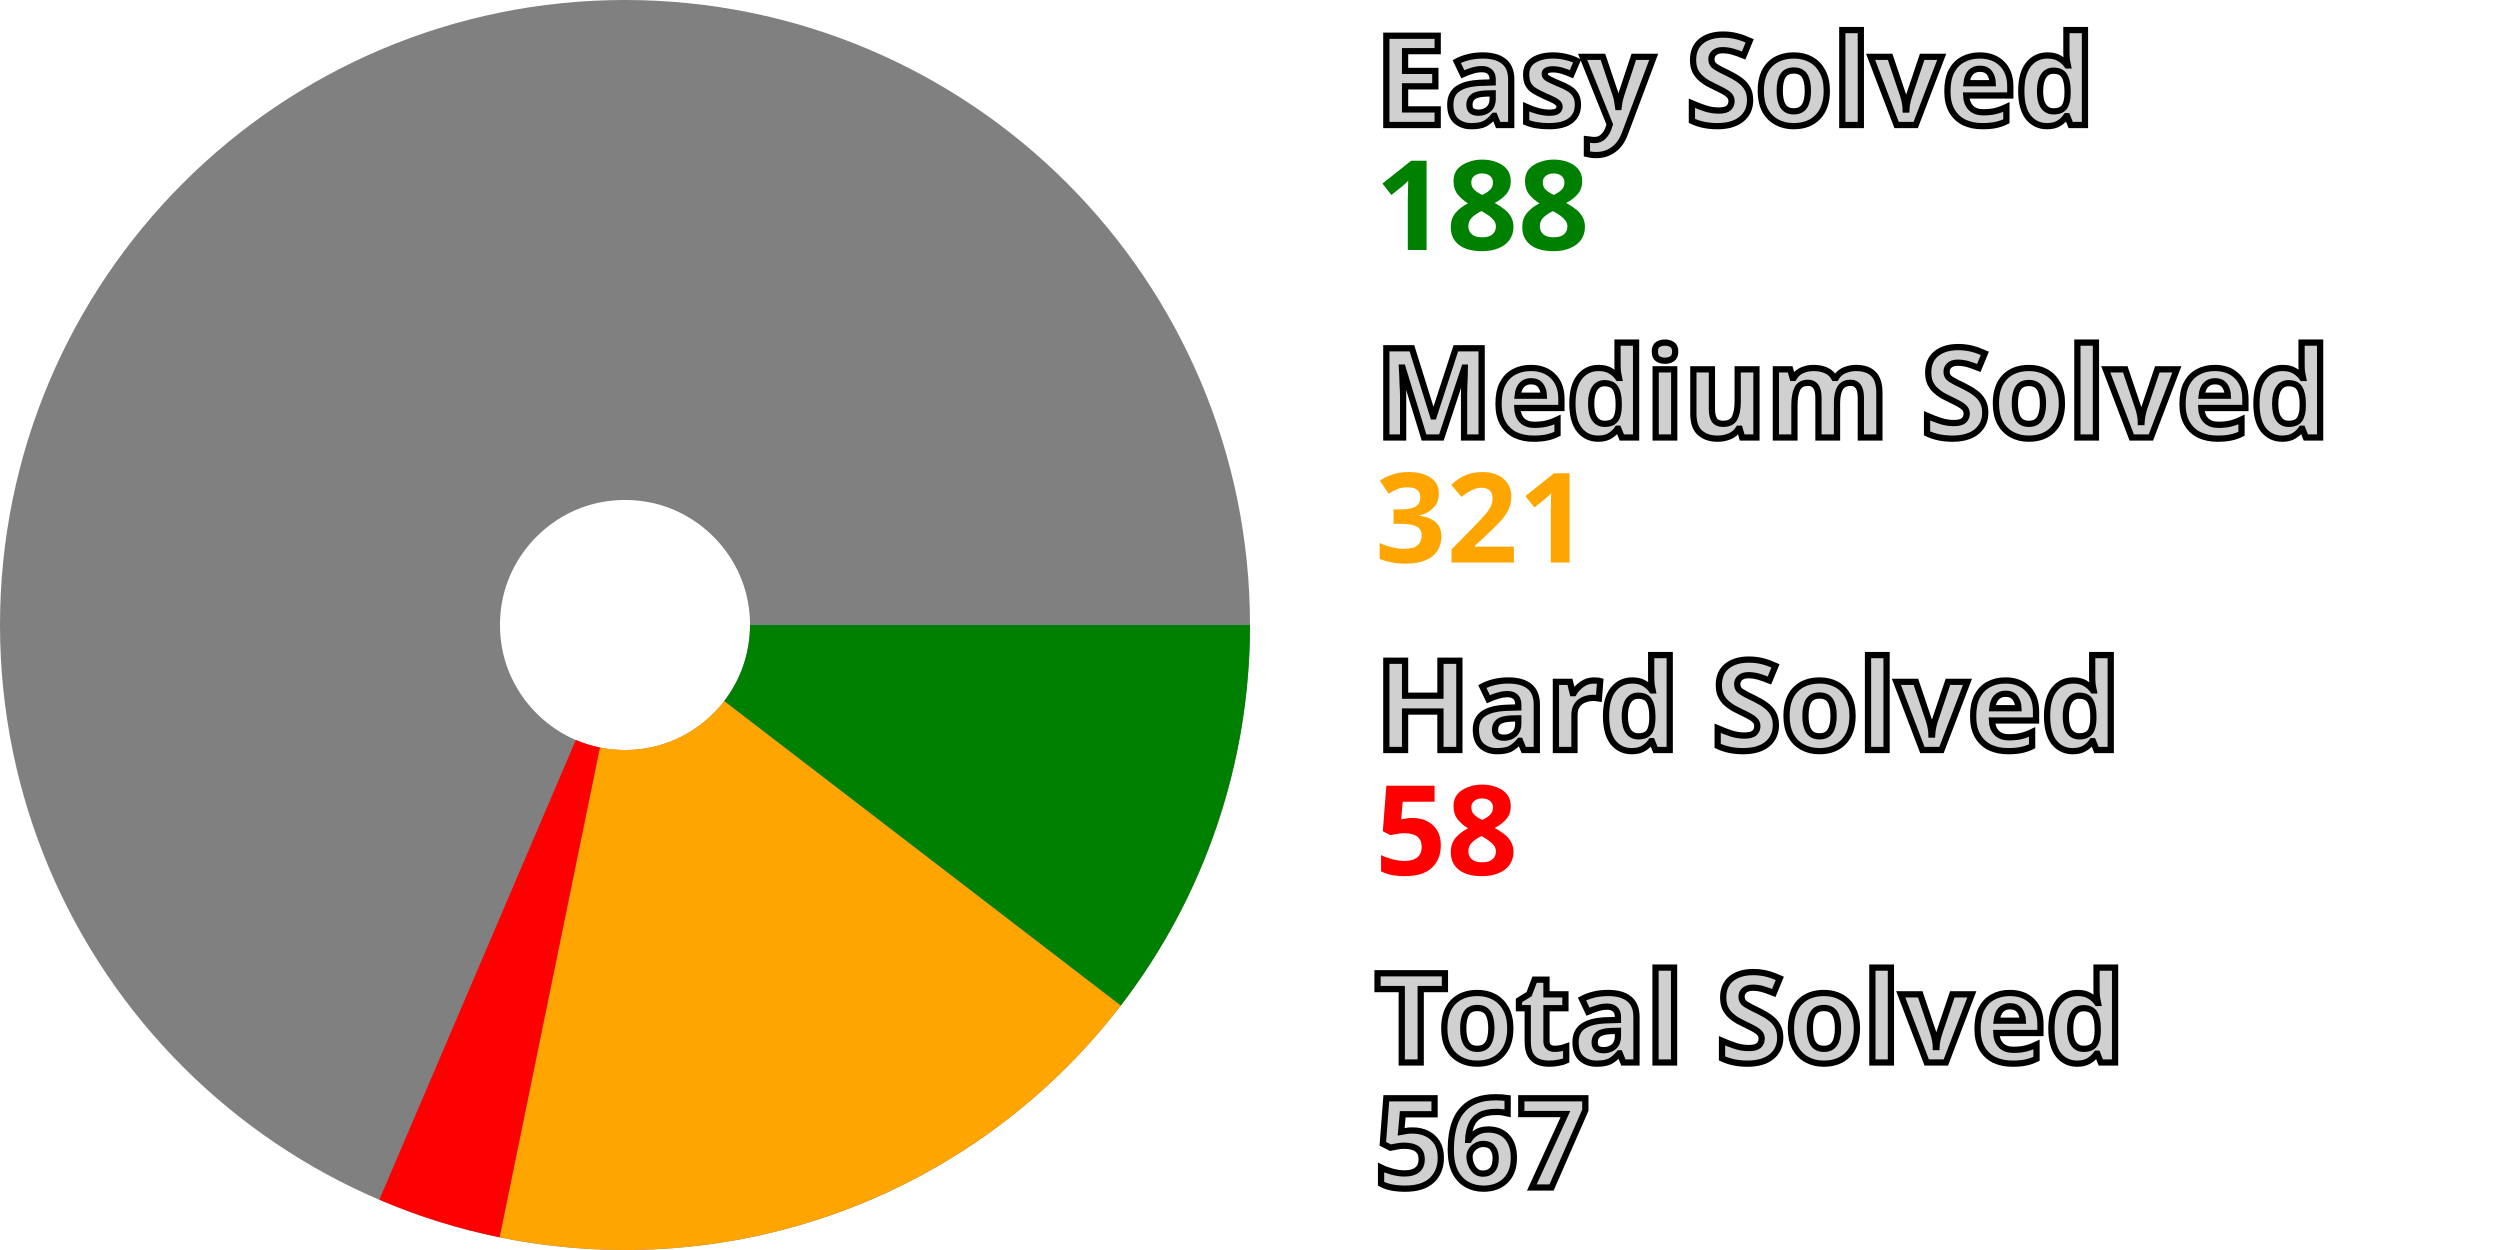
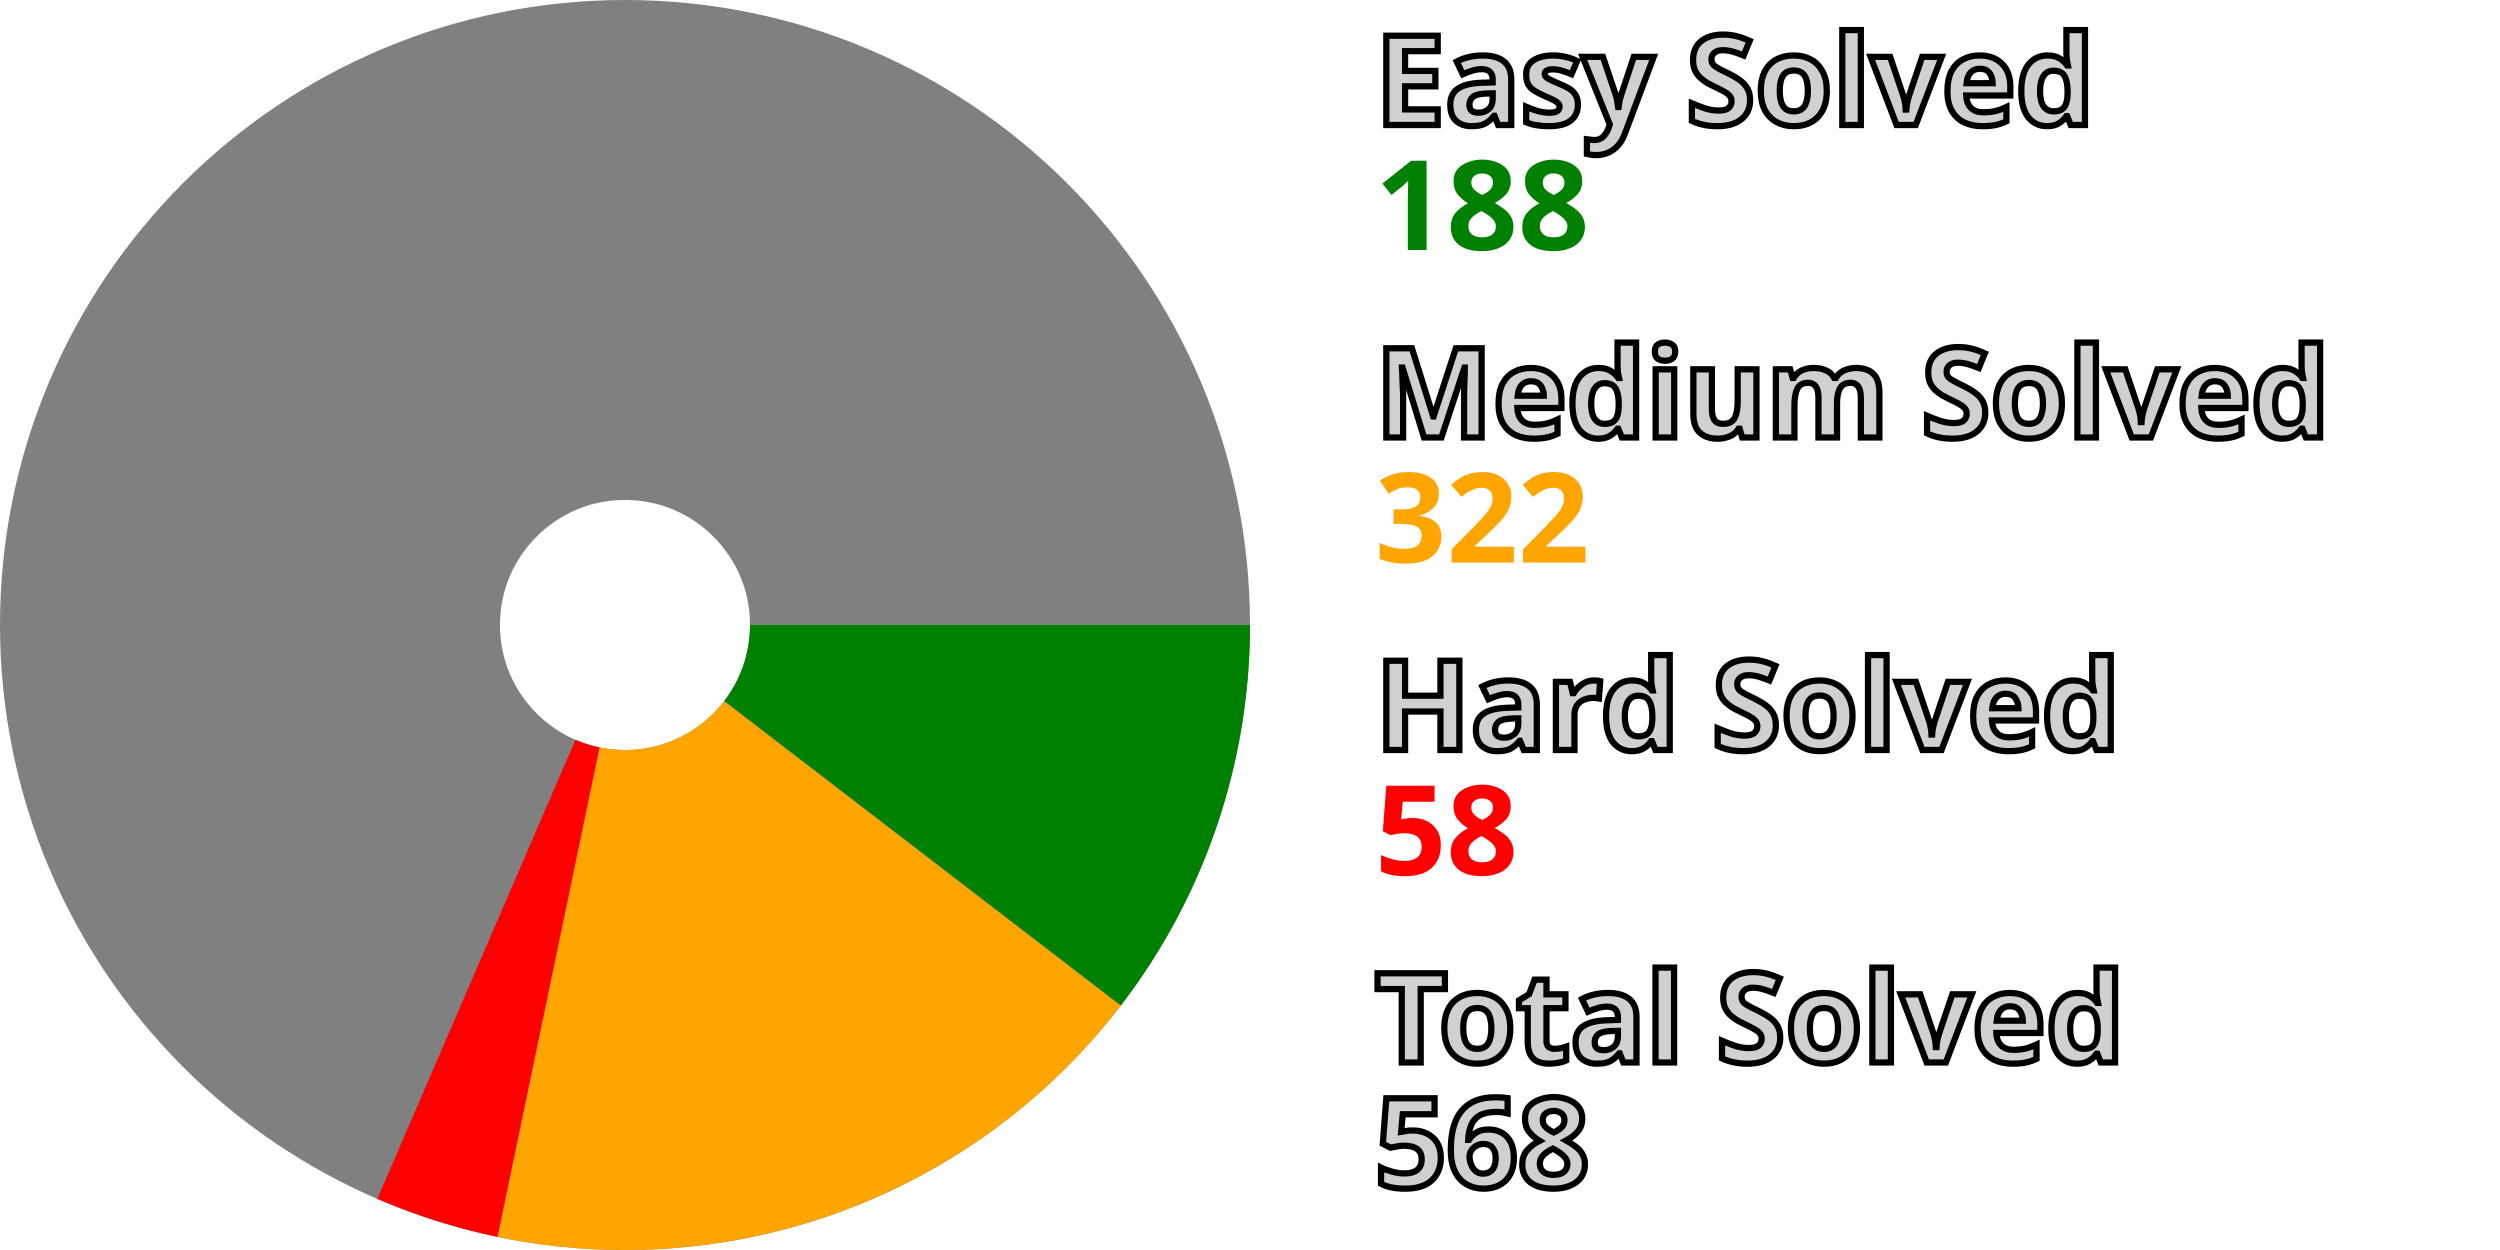
<svg xmlns="http://www.w3.org/2000/svg" width="200" height="100" viewBox="0 0 200 100" stroke-width="40" fill="none">
  <style>.small {font: bold 10px sans-serif; fill: #d0d0d0; stroke: black; stroke-width: 0.5px;}</style>
  <style>.esy {font: bold 10px sans-serif; fill: green;}</style>
  <style>.mdm {font: bold 10px sans-serif; fill: orange;}</style>
  <style>.hrd {font: bold 10px sans-serif; fill: red;}</style>
  <circle cx="50" cy="50" r="30.0" stroke="gray" />
  <path d="M80.0 50 A 30.0 30.0, 0, 0, 1, 73.795 68.27" stroke="green" />
-   <path d="M73.795 68.27 A 30.0 30.0, 0, 0, 1, 43.981 79.39" stroke="orange" />
-   <path d="M43.981 79.39 A 30.0 30.0, 0, 0, 1, 38.207 77.585" stroke="red" />
+   <path d="M73.795 68.27 A 30.0 30.0, 0, 0, 1, 43.879 79.369" stroke="orange" />
+   <path d="M43.879 79.369 A 30.0 30.0, 0, 0, 1, 38.111 77.543" stroke="red" />
  <text x="110.0" y="10.0" class="small">Easy Solved</text>
  <text x="110.0" y="20.0" class="esy">188</text>
  <text x="110.0" y="35.0" class="small">Medium Solved</text>
-   <text x="110.0" y="45.0" class="mdm">321</text>
+   <text x="110.0" y="45.0" class="mdm">322</text>
  <text x="110.0" y="60.0" class="small">Hard Solved</text>
  <text x="110.0" y="70.0" class="hrd">58</text>
  <text x="110.0" y="85.0" class="small">Total Solved</text>
-   <text x="110.0" y="95.0" class="small">567</text>
+   <text x="110.0" y="95.0" class="small">568</text>
</svg>
